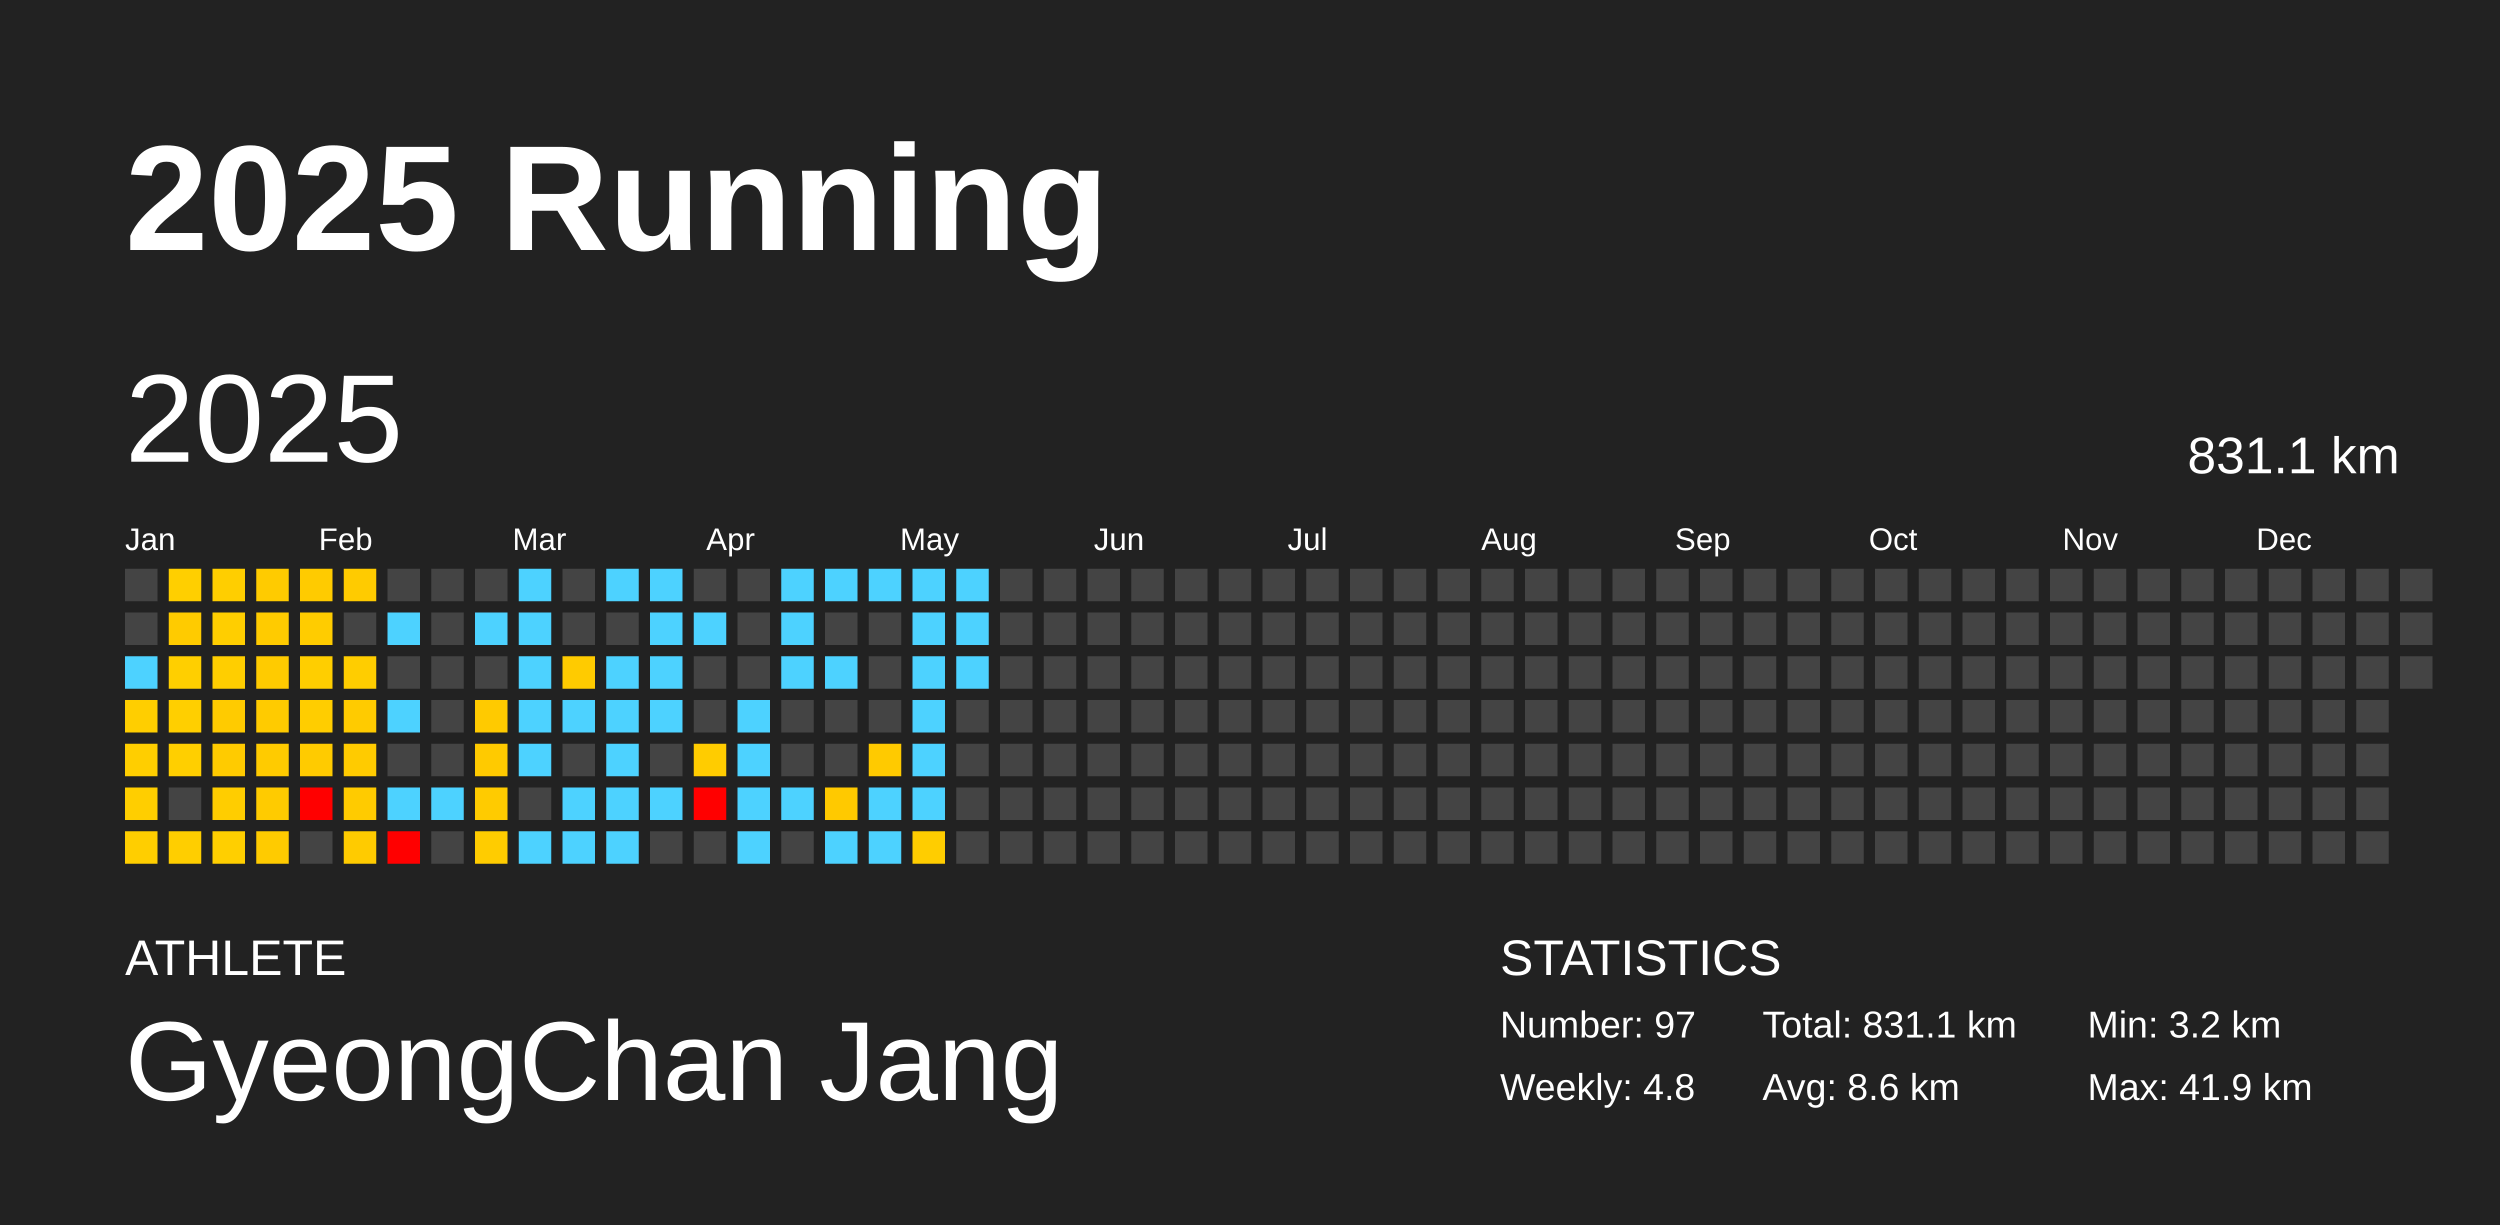
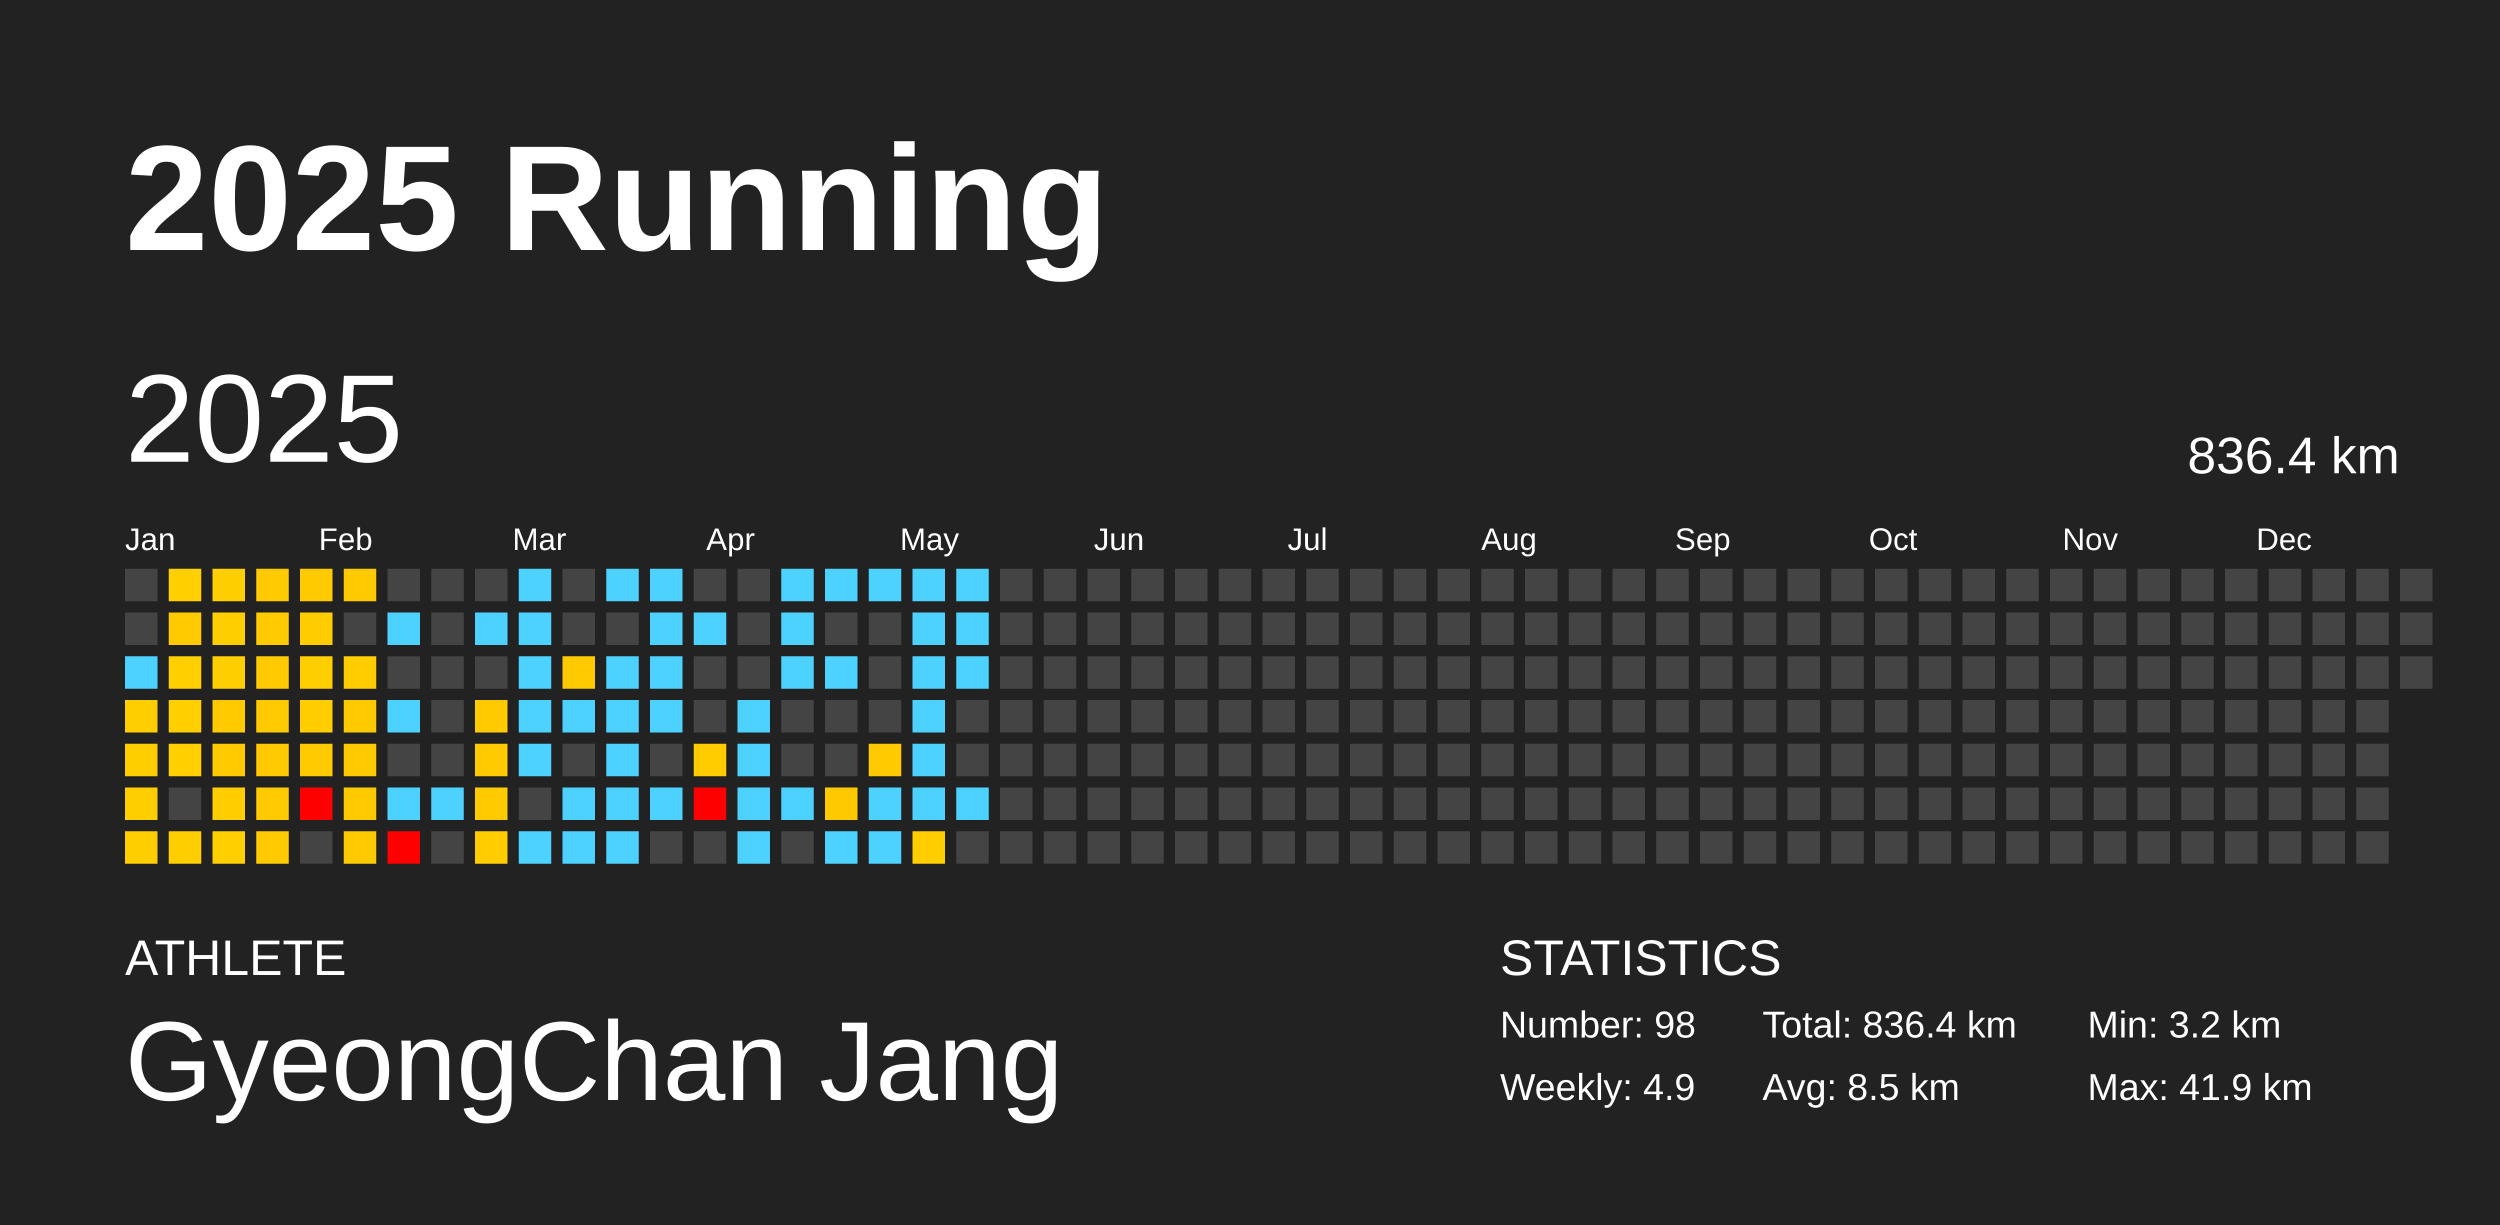
<svg xmlns="http://www.w3.org/2000/svg" baseProfile="full" height="98mm" version="1.1" viewBox="0,0,200,98" width="200mm">
  <defs />
  <rect fill="#222222" height="98" width="200" x="0" y="0" />
  <text fill="#FFFFFF" style="font-size:12px; font-family:Arial; font-weight:bold;" x="10" y="20">2025 Running</text>
  <text fill="#FFFFFF" style="font-size:4px; font-family:Arial" x="10" y="78">ATHLETE</text>
  <text fill="#FFFFFF" style="font-size:9px; font-family:Arial" x="10" y="88">GyeongChan Jang</text>
  <text fill="#FFFFFF" style="font-size:4px; font-family:Arial" x="120" y="78">STATISTICS</text>
-   <text fill="#FFFFFF" style="font-size:3px; font-family:Arial" x="120" y="83">Number: 97</text>
-   <text fill="#FFFFFF" style="font-size:3px; font-family:Arial" x="120" y="88">Weekly: 4.8</text>
-   <text fill="#FFFFFF" style="font-size:3px; font-family:Arial" x="141" y="83">Total: 831.1 km</text>
-   <text fill="#FFFFFF" style="font-size:3px; font-family:Arial" x="141" y="88">Avg: 8.6 km</text>
+   <text fill="#FFFFFF" style="font-size:3px; font-family:Arial" x="120" y="83">Number: 98</text>
+   <text fill="#FFFFFF" style="font-size:3px; font-family:Arial" x="120" y="88">Weekly: 4.9</text>
+   <text fill="#FFFFFF" style="font-size:3px; font-family:Arial" x="141" y="83">Total: 836.4 km</text>
+   <text fill="#FFFFFF" style="font-size:3px; font-family:Arial" x="141" y="88">Avg: 8.5 km</text>
  <text fill="#FFFFFF" style="font-size:3px; font-family:Arial" x="167" y="83">Min: 3.2 km</text>
  <text fill="#FFFFFF" style="font-size:3px; font-family:Arial" x="167" y="88">Max: 41.9 km</text>
  <text dominant-baseline="hanging" fill="#FFFFFF" style="font-size:10.0px; font-family:Arial;" x="10" y="30">2025</text>
-   <text dominant-baseline="hanging" fill="#FFFFFF" style="font-size:4.125px; font-family:Arial;" x="175" y="35">831.1 km</text>
+   <text dominant-baseline="hanging" fill="#FFFFFF" style="font-size:4.125px; font-family:Arial;" x="175" y="35">836.4 km</text>
  <text fill="#FFFFFF" style="font-size:2.5px; font-family:Arial" x="10.0" y="44">Jan</text>
  <text fill="#FFFFFF" style="font-size:2.5px; font-family:Arial" x="25.5" y="44">Feb</text>
  <text fill="#FFFFFF" style="font-size:2.5px; font-family:Arial" x="41.0" y="44">Mar</text>
  <text fill="#FFFFFF" style="font-size:2.5px; font-family:Arial" x="56.5" y="44">Apr</text>
  <text fill="#FFFFFF" style="font-size:2.5px; font-family:Arial" x="72.0" y="44">May</text>
  <text fill="#FFFFFF" style="font-size:2.5px; font-family:Arial" x="87.5" y="44">Jun</text>
  <text fill="#FFFFFF" style="font-size:2.5px; font-family:Arial" x="103.0" y="44">Jul</text>
  <text fill="#FFFFFF" style="font-size:2.5px; font-family:Arial" x="118.5" y="44">Aug</text>
  <text fill="#FFFFFF" style="font-size:2.5px; font-family:Arial" x="134.0" y="44">Sep</text>
  <text fill="#FFFFFF" style="font-size:2.5px; font-family:Arial" x="149.5" y="44">Oct</text>
  <text fill="#FFFFFF" style="font-size:2.5px; font-family:Arial" x="165.0" y="44">Nov</text>
  <text fill="#FFFFFF" style="font-size:2.5px; font-family:Arial" x="180.5" y="44">Dec</text>
  <rect fill="#444444" height="2.6" width="2.6" x="10.0" y="45.5" />
  <rect fill="#444444" height="2.6" width="2.6" x="10.0" y="49.0" />
  <rect fill="#4dd2ff" height="2.6" width="2.6" x="10.0" y="52.5" />
  <rect fill="#ffce00" height="2.6" width="2.6" x="10.0" y="56.0" />
  <rect fill="#ffce00" height="2.6" width="2.6" x="10.0" y="59.5" />
  <rect fill="#ffce00" height="2.6" width="2.6" x="10.0" y="63.0" />
  <rect fill="#ffce00" height="2.6" width="2.6" x="10.0" y="66.5" />
  <rect fill="#ffcf00" height="2.6" width="2.6" x="13.5" y="45.5" />
  <rect fill="#ffcb00" height="2.6" width="2.6" x="13.5" y="49.0" />
  <rect fill="#ffcf00" height="2.6" width="2.6" x="13.5" y="52.5" />
  <rect fill="#ffcf00" height="2.6" width="2.6" x="13.5" y="56.0" />
  <rect fill="#ffcf00" height="2.6" width="2.6" x="13.5" y="59.5" />
  <rect fill="#444444" height="2.6" width="2.6" x="13.5" y="63.0" />
  <rect fill="#ffce00" height="2.6" width="2.6" x="13.5" y="66.5" />
  <rect fill="#ffce00" height="2.6" width="2.6" x="17.0" y="45.5" />
  <rect fill="#ffce00" height="2.6" width="2.6" x="17.0" y="49.0" />
  <rect fill="#ffce00" height="2.6" width="2.6" x="17.0" y="52.5" />
  <rect fill="#ffcb00" height="2.6" width="2.6" x="17.0" y="56.0" />
  <rect fill="#ffcb00" height="2.6" width="2.6" x="17.0" y="59.5" />
  <rect fill="#ffcd00" height="2.6" width="2.6" x="17.0" y="63.0" />
  <rect fill="#ffcf00" height="2.6" width="2.6" x="17.0" y="66.5" />
  <rect fill="#ffcb00" height="2.6" width="2.6" x="20.5" y="45.5" />
  <rect fill="#ffcb00" height="2.6" width="2.6" x="20.5" y="49.0" />
  <rect fill="#ffcb00" height="2.6" width="2.6" x="20.5" y="52.5" />
  <rect fill="#ffcb00" height="2.6" width="2.6" x="20.5" y="56.0" />
  <rect fill="#ffcb00" height="2.6" width="2.6" x="20.5" y="59.5" />
  <rect fill="#ffcb00" height="2.6" width="2.6" x="20.5" y="63.0" />
  <rect fill="#ffcb00" height="2.6" width="2.6" x="20.5" y="66.5" />
  <rect fill="#ffcb00" height="2.6" width="2.6" x="24.0" y="45.5" />
  <rect fill="#ffcc00" height="2.6" width="2.6" x="24.0" y="49.0" />
  <rect fill="#ffce00" height="2.6" width="2.6" x="24.0" y="52.5" />
  <rect fill="#ffcd00" height="2.6" width="2.6" x="24.0" y="56.0" />
  <rect fill="#ffcb00" height="2.6" width="2.6" x="24.0" y="59.5" />
  <rect fill="red" height="2.6" width="2.6" x="24.0" y="63.0" />
  <rect fill="#444444" height="2.6" width="2.6" x="24.0" y="66.5" />
  <rect fill="#ffcb00" height="2.6" width="2.6" x="27.5" y="45.5" />
  <rect fill="#444444" height="2.6" width="2.6" x="27.5" y="49.0" />
  <rect fill="#ffcd00" height="2.6" width="2.6" x="27.5" y="52.5" />
  <rect fill="#ffcb00" height="2.6" width="2.6" x="27.5" y="56.0" />
  <rect fill="#ffcb00" height="2.6" width="2.6" x="27.5" y="59.5" />
  <rect fill="#ffcb00" height="2.6" width="2.6" x="27.5" y="63.0" />
  <rect fill="#ffcb00" height="2.6" width="2.6" x="27.5" y="66.5" />
  <rect fill="#444444" height="2.6" width="2.6" x="31.0" y="45.5" />
  <rect fill="#4dd2ff" height="2.6" width="2.6" x="31.0" y="49.0" />
  <rect fill="#444444" height="2.6" width="2.6" x="31.0" y="52.5" />
  <rect fill="#4dd2ff" height="2.6" width="2.6" x="31.0" y="56.0" />
  <rect fill="#444444" height="2.6" width="2.6" x="31.0" y="59.5" />
  <rect fill="#4dd2ff" height="2.6" width="2.6" x="31.0" y="63.0" />
  <rect fill="red" height="2.6" width="2.6" x="31.0" y="66.5" />
  <rect fill="#444444" height="2.6" width="2.6" x="34.5" y="45.5" />
  <rect fill="#444444" height="2.6" width="2.6" x="34.5" y="49.0" />
  <rect fill="#444444" height="2.6" width="2.6" x="34.5" y="52.5" />
  <rect fill="#444444" height="2.6" width="2.6" x="34.5" y="56.0" />
  <rect fill="#444444" height="2.6" width="2.6" x="34.5" y="59.5" />
  <rect fill="#4dd2ff" height="2.6" width="2.6" x="34.5" y="63.0" />
  <rect fill="#444444" height="2.6" width="2.6" x="34.5" y="66.5" />
  <rect fill="#444444" height="2.6" width="2.6" x="38.0" y="45.5" />
  <rect fill="#4dd2ff" height="2.6" width="2.6" x="38.0" y="49.0" />
  <rect fill="#444444" height="2.6" width="2.6" x="38.0" y="52.5" />
  <rect fill="#ffca00" height="2.6" width="2.6" x="38.0" y="56.0" />
  <rect fill="#ffca00" height="2.6" width="2.6" x="38.0" y="59.5" />
  <rect fill="#ffcb00" height="2.6" width="2.6" x="38.0" y="63.0" />
  <rect fill="#ffcc00" height="2.6" width="2.6" x="38.0" y="66.5" />
  <rect fill="#4dd2ff" height="2.6" width="2.6" x="41.5" y="45.5" />
  <rect fill="#4dd2ff" height="2.6" width="2.6" x="41.5" y="49.0" />
  <rect fill="#4dd2ff" height="2.6" width="2.6" x="41.5" y="52.5" />
  <rect fill="#4dd2ff" height="2.6" width="2.6" x="41.5" y="56.0" />
  <rect fill="#4dd2ff" height="2.6" width="2.6" x="41.5" y="59.5" />
  <rect fill="#444444" height="2.6" width="2.6" x="41.5" y="63.0" />
  <rect fill="#4dd2ff" height="2.6" width="2.6" x="41.5" y="66.5" />
  <rect fill="#444444" height="2.6" width="2.6" x="45.0" y="45.5" />
  <rect fill="#444444" height="2.6" width="2.6" x="45.0" y="49.0" />
  <rect fill="#ffcb00" height="2.6" width="2.6" x="45.0" y="52.5" />
  <rect fill="#4dd2ff" height="2.6" width="2.6" x="45.0" y="56.0" />
  <rect fill="#444444" height="2.6" width="2.6" x="45.0" y="59.5" />
  <rect fill="#4dd2ff" height="2.6" width="2.6" x="45.0" y="63.0" />
  <rect fill="#4dd2ff" height="2.6" width="2.6" x="45.0" y="66.5" />
  <rect fill="#4dd2ff" height="2.6" width="2.6" x="48.5" y="45.5" />
  <rect fill="#444444" height="2.6" width="2.6" x="48.5" y="49.0" />
  <rect fill="#4dd2ff" height="2.6" width="2.6" x="48.5" y="52.5" />
  <rect fill="#4dd2ff" height="2.6" width="2.6" x="48.5" y="56.0" />
  <rect fill="#4dd2ff" height="2.6" width="2.6" x="48.5" y="59.5" />
  <rect fill="#4dd2ff" height="2.6" width="2.6" x="48.5" y="63.0" />
  <rect fill="#4dd2ff" height="2.6" width="2.6" x="48.5" y="66.5" />
  <rect fill="#4dd2ff" height="2.6" width="2.6" x="52.0" y="45.5" />
  <rect fill="#4dd2ff" height="2.6" width="2.6" x="52.0" y="49.0" />
  <rect fill="#4dd2ff" height="2.6" width="2.6" x="52.0" y="52.5" />
  <rect fill="#4dd2ff" height="2.6" width="2.6" x="52.0" y="56.0" />
  <rect fill="#444444" height="2.6" width="2.6" x="52.0" y="59.5" />
  <rect fill="#4dd2ff" height="2.6" width="2.6" x="52.0" y="63.0" />
  <rect fill="#444444" height="2.6" width="2.6" x="52.0" y="66.5" />
  <rect fill="#444444" height="2.6" width="2.6" x="55.5" y="45.5" />
  <rect fill="#4dd2ff" height="2.6" width="2.6" x="55.5" y="49.0" />
  <rect fill="#444444" height="2.6" width="2.6" x="55.5" y="52.5" />
  <rect fill="#444444" height="2.6" width="2.6" x="55.5" y="56.0" />
  <rect fill="#ffcc00" height="2.6" width="2.6" x="55.5" y="59.5" />
  <rect fill="red" height="2.6" width="2.6" x="55.5" y="63.0" />
  <rect fill="#444444" height="2.6" width="2.6" x="55.5" y="66.5" />
  <rect fill="#444444" height="2.6" width="2.6" x="59.0" y="45.5" />
  <rect fill="#444444" height="2.6" width="2.6" x="59.0" y="49.0" />
  <rect fill="#444444" height="2.6" width="2.6" x="59.0" y="52.5" />
  <rect fill="#4dd2ff" height="2.6" width="2.6" x="59.0" y="56.0" />
  <rect fill="#4dd2ff" height="2.6" width="2.6" x="59.0" y="59.5" />
  <rect fill="#4dd2ff" height="2.6" width="2.6" x="59.0" y="63.0" />
  <rect fill="#4dd2ff" height="2.6" width="2.6" x="59.0" y="66.5" />
  <rect fill="#4dd2ff" height="2.6" width="2.6" x="62.5" y="45.5" />
  <rect fill="#4dd2ff" height="2.6" width="2.6" x="62.5" y="49.0" />
  <rect fill="#4dd2ff" height="2.6" width="2.6" x="62.5" y="52.5" />
  <rect fill="#444444" height="2.6" width="2.6" x="62.5" y="56.0" />
  <rect fill="#444444" height="2.6" width="2.6" x="62.5" y="59.5" />
  <rect fill="#4dd2ff" height="2.6" width="2.6" x="62.5" y="63.0" />
  <rect fill="#444444" height="2.6" width="2.6" x="62.5" y="66.5" />
  <rect fill="#4dd2ff" height="2.6" width="2.6" x="66.0" y="45.5" />
  <rect fill="#444444" height="2.6" width="2.6" x="66.0" y="49.0" />
  <rect fill="#4dd2ff" height="2.6" width="2.6" x="66.0" y="52.5" />
  <rect fill="#444444" height="2.6" width="2.6" x="66.0" y="56.0" />
  <rect fill="#444444" height="2.6" width="2.6" x="66.0" y="59.5" />
  <rect fill="#ffc900" height="2.6" width="2.6" x="66.0" y="63.0" />
  <rect fill="#4dd2ff" height="2.6" width="2.6" x="66.0" y="66.5" />
  <rect fill="#4dd2ff" height="2.6" width="2.6" x="69.5" y="45.5" />
  <rect fill="#444444" height="2.6" width="2.6" x="69.5" y="49.0" />
  <rect fill="#444444" height="2.6" width="2.6" x="69.5" y="52.5" />
  <rect fill="#444444" height="2.6" width="2.6" x="69.5" y="56.0" />
  <rect fill="#ffca00" height="2.6" width="2.6" x="69.5" y="59.5" />
  <rect fill="#4dd2ff" height="2.6" width="2.6" x="69.5" y="63.0" />
  <rect fill="#4dd2ff" height="2.6" width="2.6" x="69.5" y="66.5" />
  <rect fill="#4dd2ff" height="2.6" width="2.6" x="73.0" y="45.5" />
  <rect fill="#4dd2ff" height="2.6" width="2.6" x="73.0" y="49.0" />
  <rect fill="#4dd2ff" height="2.6" width="2.6" x="73.0" y="52.5" />
  <rect fill="#4dd2ff" height="2.6" width="2.6" x="73.0" y="56.0" />
  <rect fill="#4dd2ff" height="2.6" width="2.6" x="73.0" y="59.5" />
  <rect fill="#4dd2ff" height="2.6" width="2.6" x="73.0" y="63.0" />
  <rect fill="#ffcd00" height="2.6" width="2.6" x="73.0" y="66.5" />
  <rect fill="#4dd2ff" height="2.6" width="2.6" x="76.5" y="45.5" />
  <rect fill="#4dd2ff" height="2.6" width="2.6" x="76.5" y="49.0" />
  <rect fill="#4dd2ff" height="2.6" width="2.6" x="76.5" y="52.5" />
  <rect fill="#444444" height="2.6" width="2.6" x="76.5" y="56.0" />
  <rect fill="#444444" height="2.6" width="2.6" x="76.5" y="59.5" />
-   <rect fill="#444444" height="2.6" width="2.6" x="76.5" y="63.0" />
+   <rect fill="#4dd2ff" height="2.6" width="2.6" x="76.5" y="63.0" />
  <rect fill="#444444" height="2.6" width="2.6" x="76.5" y="66.5" />
  <rect fill="#444444" height="2.6" width="2.6" x="80.0" y="45.5" />
  <rect fill="#444444" height="2.6" width="2.6" x="80.0" y="49.0" />
  <rect fill="#444444" height="2.6" width="2.6" x="80.0" y="52.5" />
  <rect fill="#444444" height="2.6" width="2.6" x="80.0" y="56.0" />
  <rect fill="#444444" height="2.6" width="2.6" x="80.0" y="59.5" />
  <rect fill="#444444" height="2.6" width="2.6" x="80.0" y="63.0" />
  <rect fill="#444444" height="2.6" width="2.6" x="80.0" y="66.5" />
  <rect fill="#444444" height="2.6" width="2.6" x="83.5" y="45.5" />
  <rect fill="#444444" height="2.6" width="2.6" x="83.5" y="49.0" />
  <rect fill="#444444" height="2.6" width="2.6" x="83.5" y="52.5" />
  <rect fill="#444444" height="2.6" width="2.6" x="83.5" y="56.0" />
  <rect fill="#444444" height="2.6" width="2.6" x="83.5" y="59.5" />
  <rect fill="#444444" height="2.6" width="2.6" x="83.5" y="63.0" />
  <rect fill="#444444" height="2.6" width="2.6" x="83.5" y="66.5" />
  <rect fill="#444444" height="2.6" width="2.6" x="87.0" y="45.5" />
  <rect fill="#444444" height="2.6" width="2.6" x="87.0" y="49.0" />
  <rect fill="#444444" height="2.6" width="2.6" x="87.0" y="52.5" />
  <rect fill="#444444" height="2.6" width="2.6" x="87.0" y="56.0" />
  <rect fill="#444444" height="2.6" width="2.6" x="87.0" y="59.5" />
  <rect fill="#444444" height="2.6" width="2.6" x="87.0" y="63.0" />
  <rect fill="#444444" height="2.6" width="2.6" x="87.0" y="66.5" />
  <rect fill="#444444" height="2.6" width="2.6" x="90.5" y="45.5" />
  <rect fill="#444444" height="2.6" width="2.6" x="90.5" y="49.0" />
  <rect fill="#444444" height="2.6" width="2.6" x="90.5" y="52.5" />
  <rect fill="#444444" height="2.6" width="2.6" x="90.5" y="56.0" />
  <rect fill="#444444" height="2.6" width="2.6" x="90.5" y="59.5" />
  <rect fill="#444444" height="2.6" width="2.6" x="90.5" y="63.0" />
  <rect fill="#444444" height="2.6" width="2.6" x="90.5" y="66.5" />
  <rect fill="#444444" height="2.6" width="2.6" x="94.0" y="45.5" />
  <rect fill="#444444" height="2.6" width="2.6" x="94.0" y="49.0" />
  <rect fill="#444444" height="2.6" width="2.6" x="94.0" y="52.5" />
  <rect fill="#444444" height="2.6" width="2.6" x="94.0" y="56.0" />
  <rect fill="#444444" height="2.6" width="2.6" x="94.0" y="59.5" />
  <rect fill="#444444" height="2.6" width="2.6" x="94.0" y="63.0" />
  <rect fill="#444444" height="2.6" width="2.6" x="94.0" y="66.5" />
  <rect fill="#444444" height="2.6" width="2.6" x="97.5" y="45.5" />
  <rect fill="#444444" height="2.6" width="2.6" x="97.5" y="49.0" />
  <rect fill="#444444" height="2.6" width="2.6" x="97.5" y="52.5" />
  <rect fill="#444444" height="2.6" width="2.6" x="97.5" y="56.0" />
  <rect fill="#444444" height="2.6" width="2.6" x="97.5" y="59.5" />
  <rect fill="#444444" height="2.6" width="2.6" x="97.5" y="63.0" />
  <rect fill="#444444" height="2.6" width="2.6" x="97.5" y="66.5" />
  <rect fill="#444444" height="2.6" width="2.6" x="101.0" y="45.5" />
  <rect fill="#444444" height="2.6" width="2.6" x="101.0" y="49.0" />
  <rect fill="#444444" height="2.6" width="2.6" x="101.0" y="52.5" />
  <rect fill="#444444" height="2.6" width="2.6" x="101.0" y="56.0" />
  <rect fill="#444444" height="2.6" width="2.6" x="101.0" y="59.5" />
  <rect fill="#444444" height="2.6" width="2.6" x="101.0" y="63.0" />
  <rect fill="#444444" height="2.6" width="2.6" x="101.0" y="66.5" />
  <rect fill="#444444" height="2.6" width="2.6" x="104.5" y="45.5" />
  <rect fill="#444444" height="2.6" width="2.6" x="104.5" y="49.0" />
  <rect fill="#444444" height="2.6" width="2.6" x="104.5" y="52.5" />
  <rect fill="#444444" height="2.6" width="2.6" x="104.5" y="56.0" />
  <rect fill="#444444" height="2.6" width="2.6" x="104.5" y="59.5" />
  <rect fill="#444444" height="2.6" width="2.6" x="104.5" y="63.0" />
  <rect fill="#444444" height="2.6" width="2.6" x="104.5" y="66.5" />
  <rect fill="#444444" height="2.6" width="2.6" x="108.0" y="45.5" />
  <rect fill="#444444" height="2.6" width="2.6" x="108.0" y="49.0" />
  <rect fill="#444444" height="2.6" width="2.6" x="108.0" y="52.5" />
  <rect fill="#444444" height="2.6" width="2.6" x="108.0" y="56.0" />
  <rect fill="#444444" height="2.6" width="2.6" x="108.0" y="59.5" />
  <rect fill="#444444" height="2.6" width="2.6" x="108.0" y="63.0" />
  <rect fill="#444444" height="2.6" width="2.6" x="108.0" y="66.5" />
  <rect fill="#444444" height="2.6" width="2.6" x="111.5" y="45.5" />
  <rect fill="#444444" height="2.6" width="2.6" x="111.5" y="49.0" />
  <rect fill="#444444" height="2.6" width="2.6" x="111.5" y="52.5" />
  <rect fill="#444444" height="2.6" width="2.6" x="111.5" y="56.0" />
  <rect fill="#444444" height="2.6" width="2.6" x="111.5" y="59.5" />
  <rect fill="#444444" height="2.6" width="2.6" x="111.5" y="63.0" />
  <rect fill="#444444" height="2.6" width="2.6" x="111.5" y="66.5" />
  <rect fill="#444444" height="2.6" width="2.6" x="115.0" y="45.5" />
  <rect fill="#444444" height="2.6" width="2.6" x="115.0" y="49.0" />
  <rect fill="#444444" height="2.6" width="2.6" x="115.0" y="52.5" />
  <rect fill="#444444" height="2.6" width="2.6" x="115.0" y="56.0" />
  <rect fill="#444444" height="2.6" width="2.6" x="115.0" y="59.5" />
  <rect fill="#444444" height="2.6" width="2.6" x="115.0" y="63.0" />
  <rect fill="#444444" height="2.6" width="2.6" x="115.0" y="66.5" />
  <rect fill="#444444" height="2.6" width="2.6" x="118.5" y="45.5" />
  <rect fill="#444444" height="2.6" width="2.6" x="118.5" y="49.0" />
  <rect fill="#444444" height="2.6" width="2.6" x="118.5" y="52.5" />
  <rect fill="#444444" height="2.6" width="2.6" x="118.5" y="56.0" />
  <rect fill="#444444" height="2.6" width="2.6" x="118.5" y="59.5" />
  <rect fill="#444444" height="2.6" width="2.6" x="118.5" y="63.0" />
  <rect fill="#444444" height="2.6" width="2.6" x="118.5" y="66.5" />
  <rect fill="#444444" height="2.6" width="2.6" x="122.0" y="45.5" />
  <rect fill="#444444" height="2.6" width="2.6" x="122.0" y="49.0" />
  <rect fill="#444444" height="2.6" width="2.6" x="122.0" y="52.5" />
  <rect fill="#444444" height="2.6" width="2.6" x="122.0" y="56.0" />
  <rect fill="#444444" height="2.6" width="2.6" x="122.0" y="59.5" />
  <rect fill="#444444" height="2.6" width="2.6" x="122.0" y="63.0" />
  <rect fill="#444444" height="2.6" width="2.6" x="122.0" y="66.5" />
  <rect fill="#444444" height="2.6" width="2.6" x="125.5" y="45.5" />
  <rect fill="#444444" height="2.6" width="2.6" x="125.5" y="49.0" />
  <rect fill="#444444" height="2.6" width="2.6" x="125.5" y="52.5" />
  <rect fill="#444444" height="2.6" width="2.6" x="125.5" y="56.0" />
  <rect fill="#444444" height="2.6" width="2.6" x="125.5" y="59.5" />
  <rect fill="#444444" height="2.6" width="2.6" x="125.5" y="63.0" />
  <rect fill="#444444" height="2.6" width="2.6" x="125.5" y="66.5" />
  <rect fill="#444444" height="2.6" width="2.6" x="129.0" y="45.5" />
  <rect fill="#444444" height="2.6" width="2.6" x="129.0" y="49.0" />
  <rect fill="#444444" height="2.6" width="2.6" x="129.0" y="52.5" />
  <rect fill="#444444" height="2.6" width="2.6" x="129.0" y="56.0" />
  <rect fill="#444444" height="2.6" width="2.6" x="129.0" y="59.5" />
  <rect fill="#444444" height="2.6" width="2.6" x="129.0" y="63.0" />
  <rect fill="#444444" height="2.6" width="2.6" x="129.0" y="66.5" />
  <rect fill="#444444" height="2.6" width="2.6" x="132.5" y="45.5" />
  <rect fill="#444444" height="2.6" width="2.6" x="132.5" y="49.0" />
  <rect fill="#444444" height="2.6" width="2.6" x="132.5" y="52.5" />
  <rect fill="#444444" height="2.6" width="2.6" x="132.5" y="56.0" />
  <rect fill="#444444" height="2.6" width="2.6" x="132.5" y="59.5" />
  <rect fill="#444444" height="2.6" width="2.6" x="132.5" y="63.0" />
  <rect fill="#444444" height="2.6" width="2.6" x="132.5" y="66.5" />
  <rect fill="#444444" height="2.6" width="2.6" x="136.0" y="45.5" />
  <rect fill="#444444" height="2.6" width="2.6" x="136.0" y="49.0" />
  <rect fill="#444444" height="2.6" width="2.6" x="136.0" y="52.5" />
  <rect fill="#444444" height="2.6" width="2.6" x="136.0" y="56.0" />
  <rect fill="#444444" height="2.6" width="2.6" x="136.0" y="59.5" />
  <rect fill="#444444" height="2.6" width="2.6" x="136.0" y="63.0" />
  <rect fill="#444444" height="2.6" width="2.6" x="136.0" y="66.5" />
  <rect fill="#444444" height="2.6" width="2.6" x="139.5" y="45.5" />
  <rect fill="#444444" height="2.6" width="2.6" x="139.5" y="49.0" />
  <rect fill="#444444" height="2.6" width="2.6" x="139.5" y="52.5" />
  <rect fill="#444444" height="2.6" width="2.6" x="139.5" y="56.0" />
  <rect fill="#444444" height="2.6" width="2.6" x="139.5" y="59.5" />
  <rect fill="#444444" height="2.6" width="2.6" x="139.5" y="63.0" />
  <rect fill="#444444" height="2.6" width="2.6" x="139.5" y="66.5" />
  <rect fill="#444444" height="2.6" width="2.6" x="143.0" y="45.5" />
  <rect fill="#444444" height="2.6" width="2.6" x="143.0" y="49.0" />
  <rect fill="#444444" height="2.6" width="2.6" x="143.0" y="52.5" />
  <rect fill="#444444" height="2.6" width="2.6" x="143.0" y="56.0" />
  <rect fill="#444444" height="2.6" width="2.6" x="143.0" y="59.5" />
  <rect fill="#444444" height="2.6" width="2.6" x="143.0" y="63.0" />
  <rect fill="#444444" height="2.6" width="2.6" x="143.0" y="66.5" />
  <rect fill="#444444" height="2.6" width="2.6" x="146.5" y="45.5" />
  <rect fill="#444444" height="2.6" width="2.6" x="146.5" y="49.0" />
  <rect fill="#444444" height="2.6" width="2.6" x="146.5" y="52.5" />
  <rect fill="#444444" height="2.6" width="2.6" x="146.5" y="56.0" />
  <rect fill="#444444" height="2.6" width="2.6" x="146.5" y="59.5" />
  <rect fill="#444444" height="2.6" width="2.6" x="146.5" y="63.0" />
  <rect fill="#444444" height="2.6" width="2.6" x="146.5" y="66.5" />
  <rect fill="#444444" height="2.6" width="2.6" x="150.0" y="45.5" />
  <rect fill="#444444" height="2.6" width="2.6" x="150.0" y="49.0" />
  <rect fill="#444444" height="2.6" width="2.6" x="150.0" y="52.5" />
  <rect fill="#444444" height="2.6" width="2.6" x="150.0" y="56.0" />
  <rect fill="#444444" height="2.6" width="2.6" x="150.0" y="59.5" />
  <rect fill="#444444" height="2.6" width="2.6" x="150.0" y="63.0" />
  <rect fill="#444444" height="2.6" width="2.6" x="150.0" y="66.5" />
  <rect fill="#444444" height="2.6" width="2.6" x="153.5" y="45.5" />
  <rect fill="#444444" height="2.6" width="2.6" x="153.5" y="49.0" />
  <rect fill="#444444" height="2.6" width="2.6" x="153.5" y="52.5" />
  <rect fill="#444444" height="2.6" width="2.6" x="153.5" y="56.0" />
  <rect fill="#444444" height="2.6" width="2.6" x="153.5" y="59.5" />
  <rect fill="#444444" height="2.6" width="2.6" x="153.5" y="63.0" />
  <rect fill="#444444" height="2.6" width="2.6" x="153.5" y="66.5" />
  <rect fill="#444444" height="2.6" width="2.6" x="157.0" y="45.5" />
  <rect fill="#444444" height="2.6" width="2.6" x="157.0" y="49.0" />
  <rect fill="#444444" height="2.6" width="2.6" x="157.0" y="52.5" />
  <rect fill="#444444" height="2.6" width="2.6" x="157.0" y="56.0" />
  <rect fill="#444444" height="2.6" width="2.6" x="157.0" y="59.5" />
  <rect fill="#444444" height="2.6" width="2.6" x="157.0" y="63.0" />
  <rect fill="#444444" height="2.6" width="2.6" x="157.0" y="66.5" />
  <rect fill="#444444" height="2.6" width="2.6" x="160.5" y="45.5" />
  <rect fill="#444444" height="2.6" width="2.6" x="160.5" y="49.0" />
  <rect fill="#444444" height="2.6" width="2.6" x="160.5" y="52.5" />
  <rect fill="#444444" height="2.6" width="2.6" x="160.5" y="56.0" />
  <rect fill="#444444" height="2.6" width="2.6" x="160.5" y="59.5" />
  <rect fill="#444444" height="2.6" width="2.6" x="160.5" y="63.0" />
  <rect fill="#444444" height="2.6" width="2.6" x="160.5" y="66.5" />
  <rect fill="#444444" height="2.6" width="2.6" x="164.0" y="45.5" />
  <rect fill="#444444" height="2.6" width="2.6" x="164.0" y="49.0" />
  <rect fill="#444444" height="2.6" width="2.6" x="164.0" y="52.5" />
  <rect fill="#444444" height="2.6" width="2.6" x="164.0" y="56.0" />
  <rect fill="#444444" height="2.6" width="2.6" x="164.0" y="59.5" />
  <rect fill="#444444" height="2.6" width="2.6" x="164.0" y="63.0" />
  <rect fill="#444444" height="2.6" width="2.6" x="164.0" y="66.5" />
  <rect fill="#444444" height="2.6" width="2.6" x="167.5" y="45.5" />
  <rect fill="#444444" height="2.6" width="2.6" x="167.5" y="49.0" />
  <rect fill="#444444" height="2.6" width="2.6" x="167.5" y="52.5" />
  <rect fill="#444444" height="2.6" width="2.6" x="167.5" y="56.0" />
  <rect fill="#444444" height="2.6" width="2.6" x="167.5" y="59.5" />
  <rect fill="#444444" height="2.6" width="2.6" x="167.5" y="63.0" />
  <rect fill="#444444" height="2.6" width="2.6" x="167.5" y="66.5" />
  <rect fill="#444444" height="2.6" width="2.6" x="171.0" y="45.5" />
  <rect fill="#444444" height="2.6" width="2.6" x="171.0" y="49.0" />
  <rect fill="#444444" height="2.6" width="2.6" x="171.0" y="52.5" />
  <rect fill="#444444" height="2.6" width="2.6" x="171.0" y="56.0" />
  <rect fill="#444444" height="2.6" width="2.6" x="171.0" y="59.5" />
  <rect fill="#444444" height="2.6" width="2.6" x="171.0" y="63.0" />
  <rect fill="#444444" height="2.6" width="2.6" x="171.0" y="66.5" />
  <rect fill="#444444" height="2.6" width="2.6" x="174.5" y="45.5" />
  <rect fill="#444444" height="2.6" width="2.6" x="174.5" y="49.0" />
  <rect fill="#444444" height="2.6" width="2.6" x="174.5" y="52.5" />
  <rect fill="#444444" height="2.6" width="2.6" x="174.5" y="56.0" />
  <rect fill="#444444" height="2.6" width="2.6" x="174.5" y="59.5" />
  <rect fill="#444444" height="2.6" width="2.6" x="174.5" y="63.0" />
  <rect fill="#444444" height="2.6" width="2.6" x="174.5" y="66.5" />
  <rect fill="#444444" height="2.6" width="2.6" x="178.0" y="45.5" />
  <rect fill="#444444" height="2.6" width="2.6" x="178.0" y="49.0" />
  <rect fill="#444444" height="2.6" width="2.6" x="178.0" y="52.5" />
  <rect fill="#444444" height="2.6" width="2.6" x="178.0" y="56.0" />
  <rect fill="#444444" height="2.6" width="2.6" x="178.0" y="59.5" />
  <rect fill="#444444" height="2.6" width="2.6" x="178.0" y="63.0" />
  <rect fill="#444444" height="2.6" width="2.6" x="178.0" y="66.5" />
  <rect fill="#444444" height="2.6" width="2.6" x="181.5" y="45.5" />
  <rect fill="#444444" height="2.6" width="2.6" x="181.5" y="49.0" />
  <rect fill="#444444" height="2.6" width="2.6" x="181.5" y="52.5" />
  <rect fill="#444444" height="2.6" width="2.6" x="181.5" y="56.0" />
  <rect fill="#444444" height="2.6" width="2.6" x="181.5" y="59.5" />
  <rect fill="#444444" height="2.6" width="2.6" x="181.5" y="63.0" />
  <rect fill="#444444" height="2.6" width="2.6" x="181.5" y="66.5" />
  <rect fill="#444444" height="2.6" width="2.6" x="185.0" y="45.5" />
  <rect fill="#444444" height="2.6" width="2.6" x="185.0" y="49.0" />
  <rect fill="#444444" height="2.6" width="2.6" x="185.0" y="52.5" />
  <rect fill="#444444" height="2.6" width="2.6" x="185.0" y="56.0" />
  <rect fill="#444444" height="2.6" width="2.6" x="185.0" y="59.5" />
  <rect fill="#444444" height="2.6" width="2.6" x="185.0" y="63.0" />
  <rect fill="#444444" height="2.6" width="2.6" x="185.0" y="66.5" />
  <rect fill="#444444" height="2.6" width="2.6" x="188.5" y="45.5" />
  <rect fill="#444444" height="2.6" width="2.6" x="188.5" y="49.0" />
  <rect fill="#444444" height="2.6" width="2.6" x="188.5" y="52.5" />
  <rect fill="#444444" height="2.6" width="2.6" x="188.5" y="56.0" />
  <rect fill="#444444" height="2.6" width="2.6" x="188.5" y="59.5" />
  <rect fill="#444444" height="2.6" width="2.6" x="188.5" y="63.0" />
  <rect fill="#444444" height="2.6" width="2.6" x="188.5" y="66.5" />
  <rect fill="#444444" height="2.6" width="2.6" x="192.0" y="45.5" />
  <rect fill="#444444" height="2.6" width="2.6" x="192.0" y="49.0" />
  <rect fill="#444444" height="2.6" width="2.6" x="192.0" y="52.5" />
</svg>
